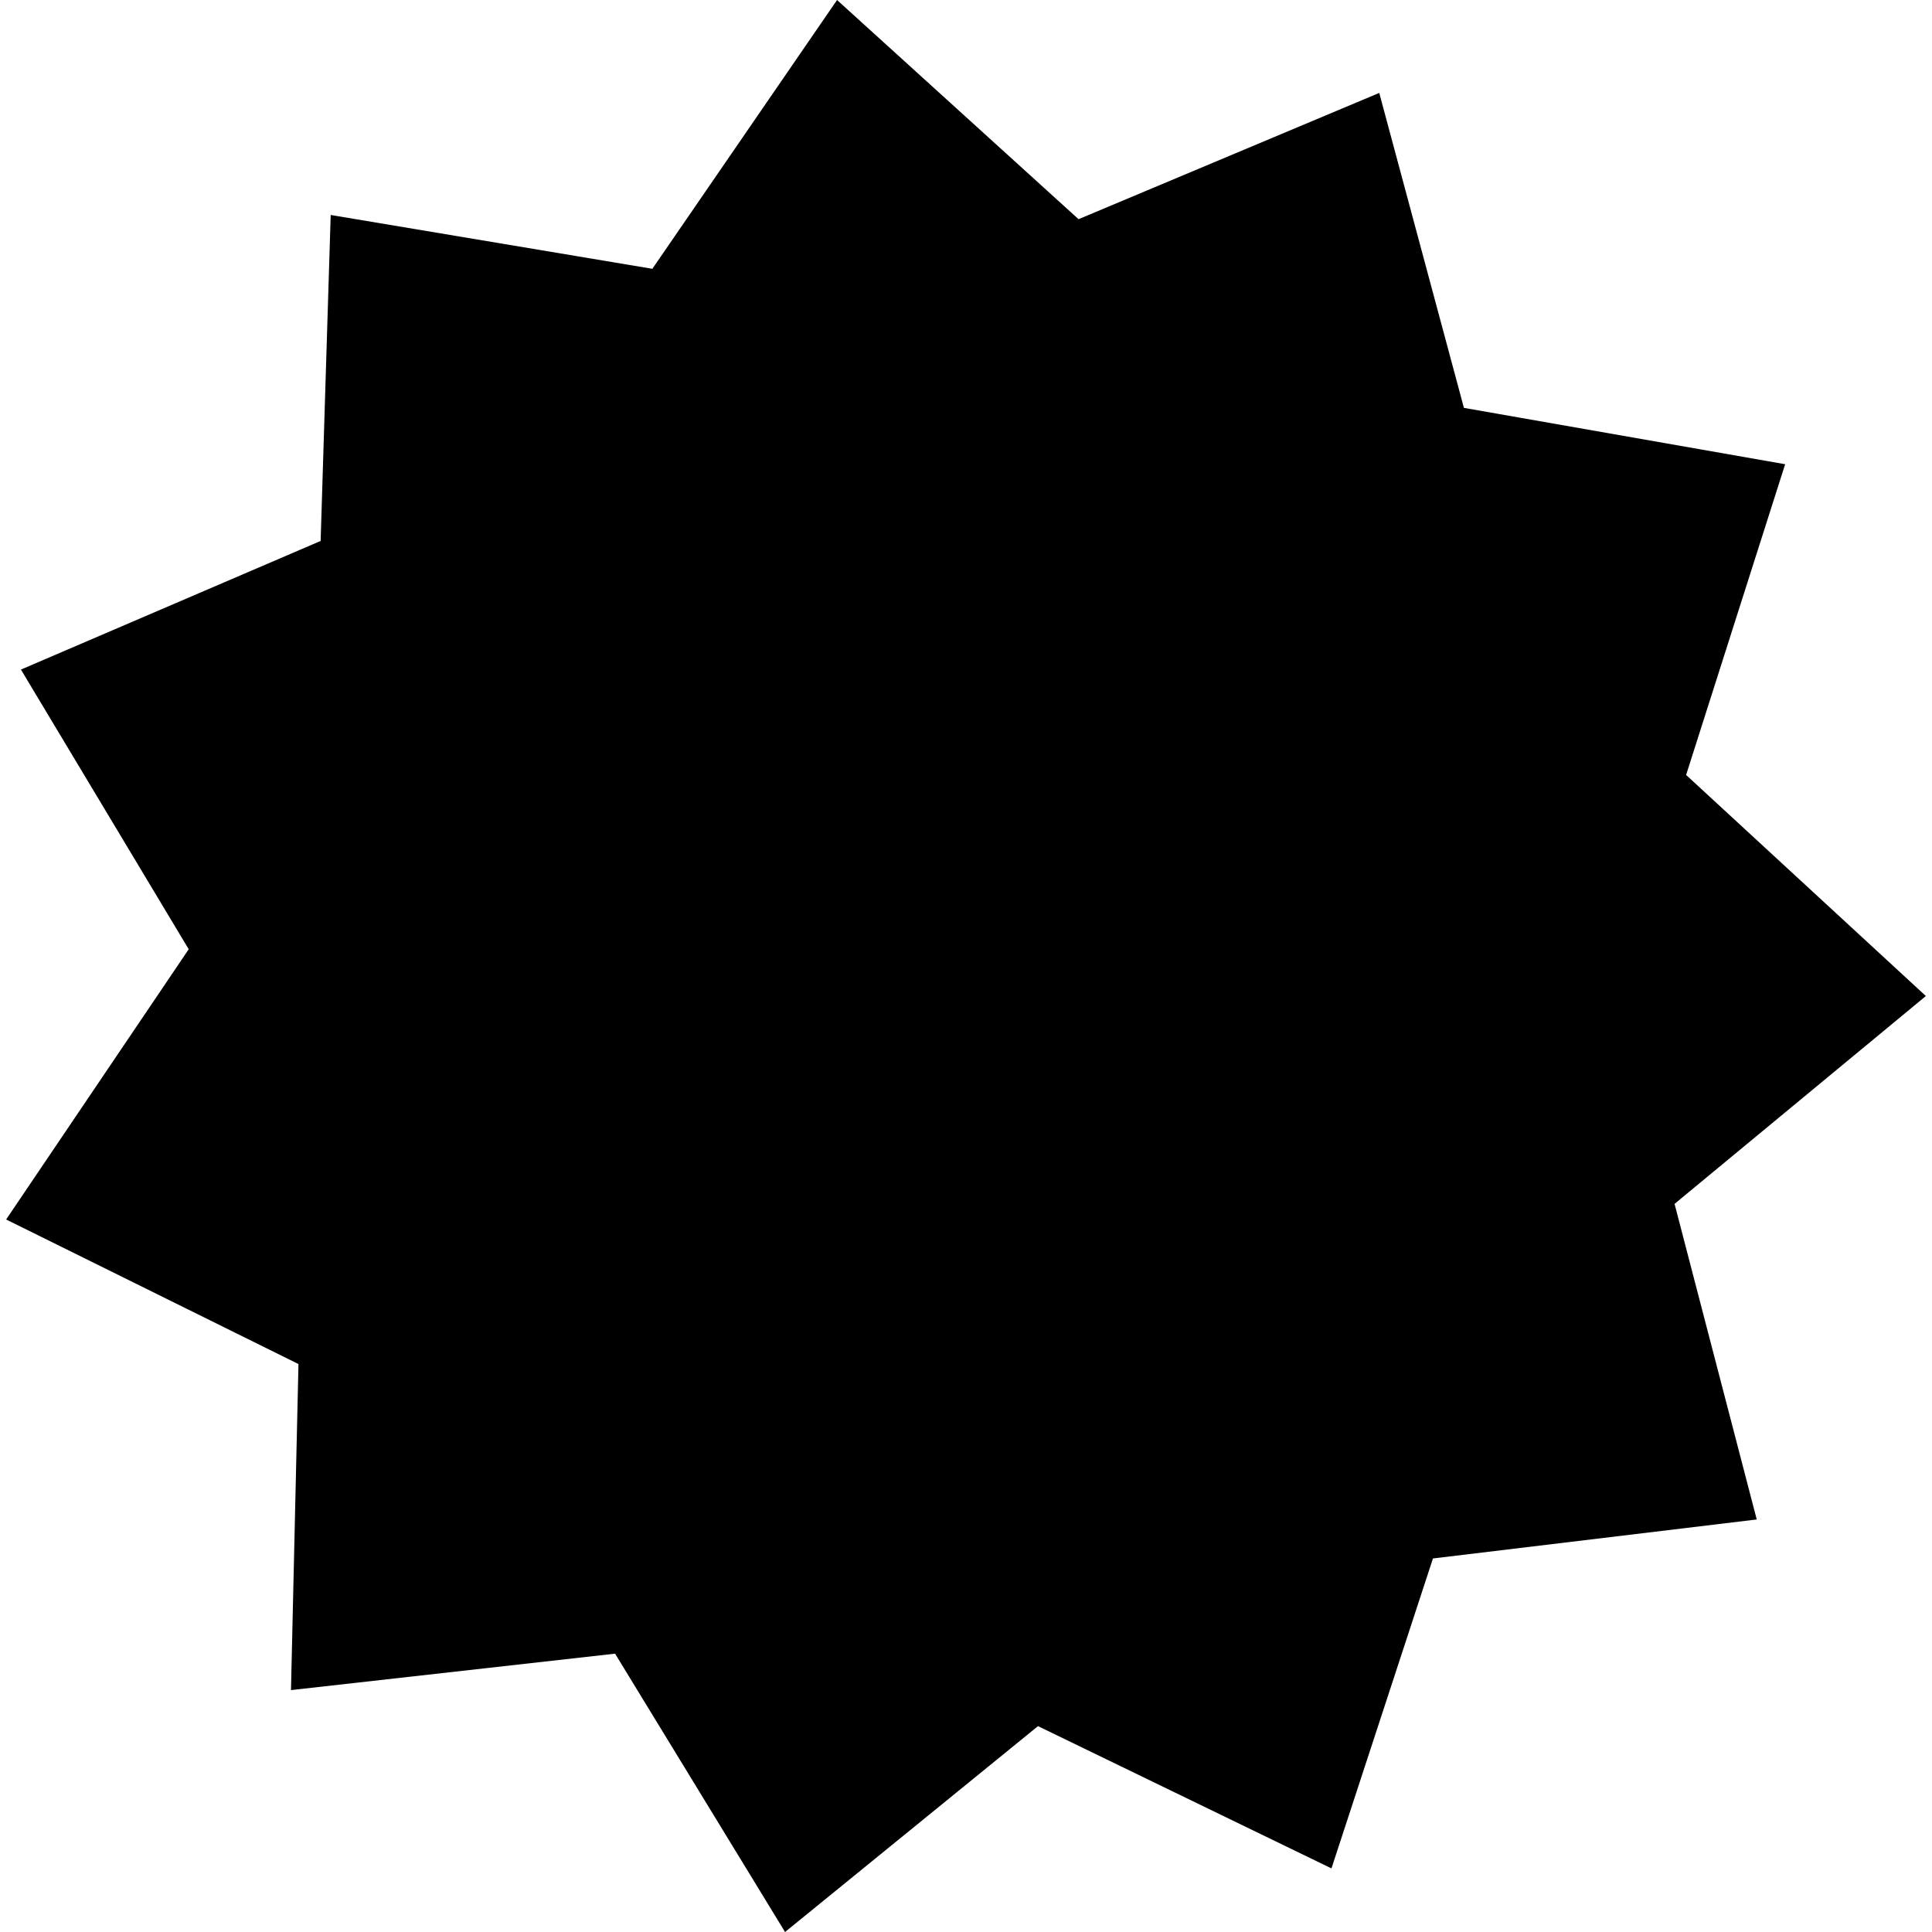
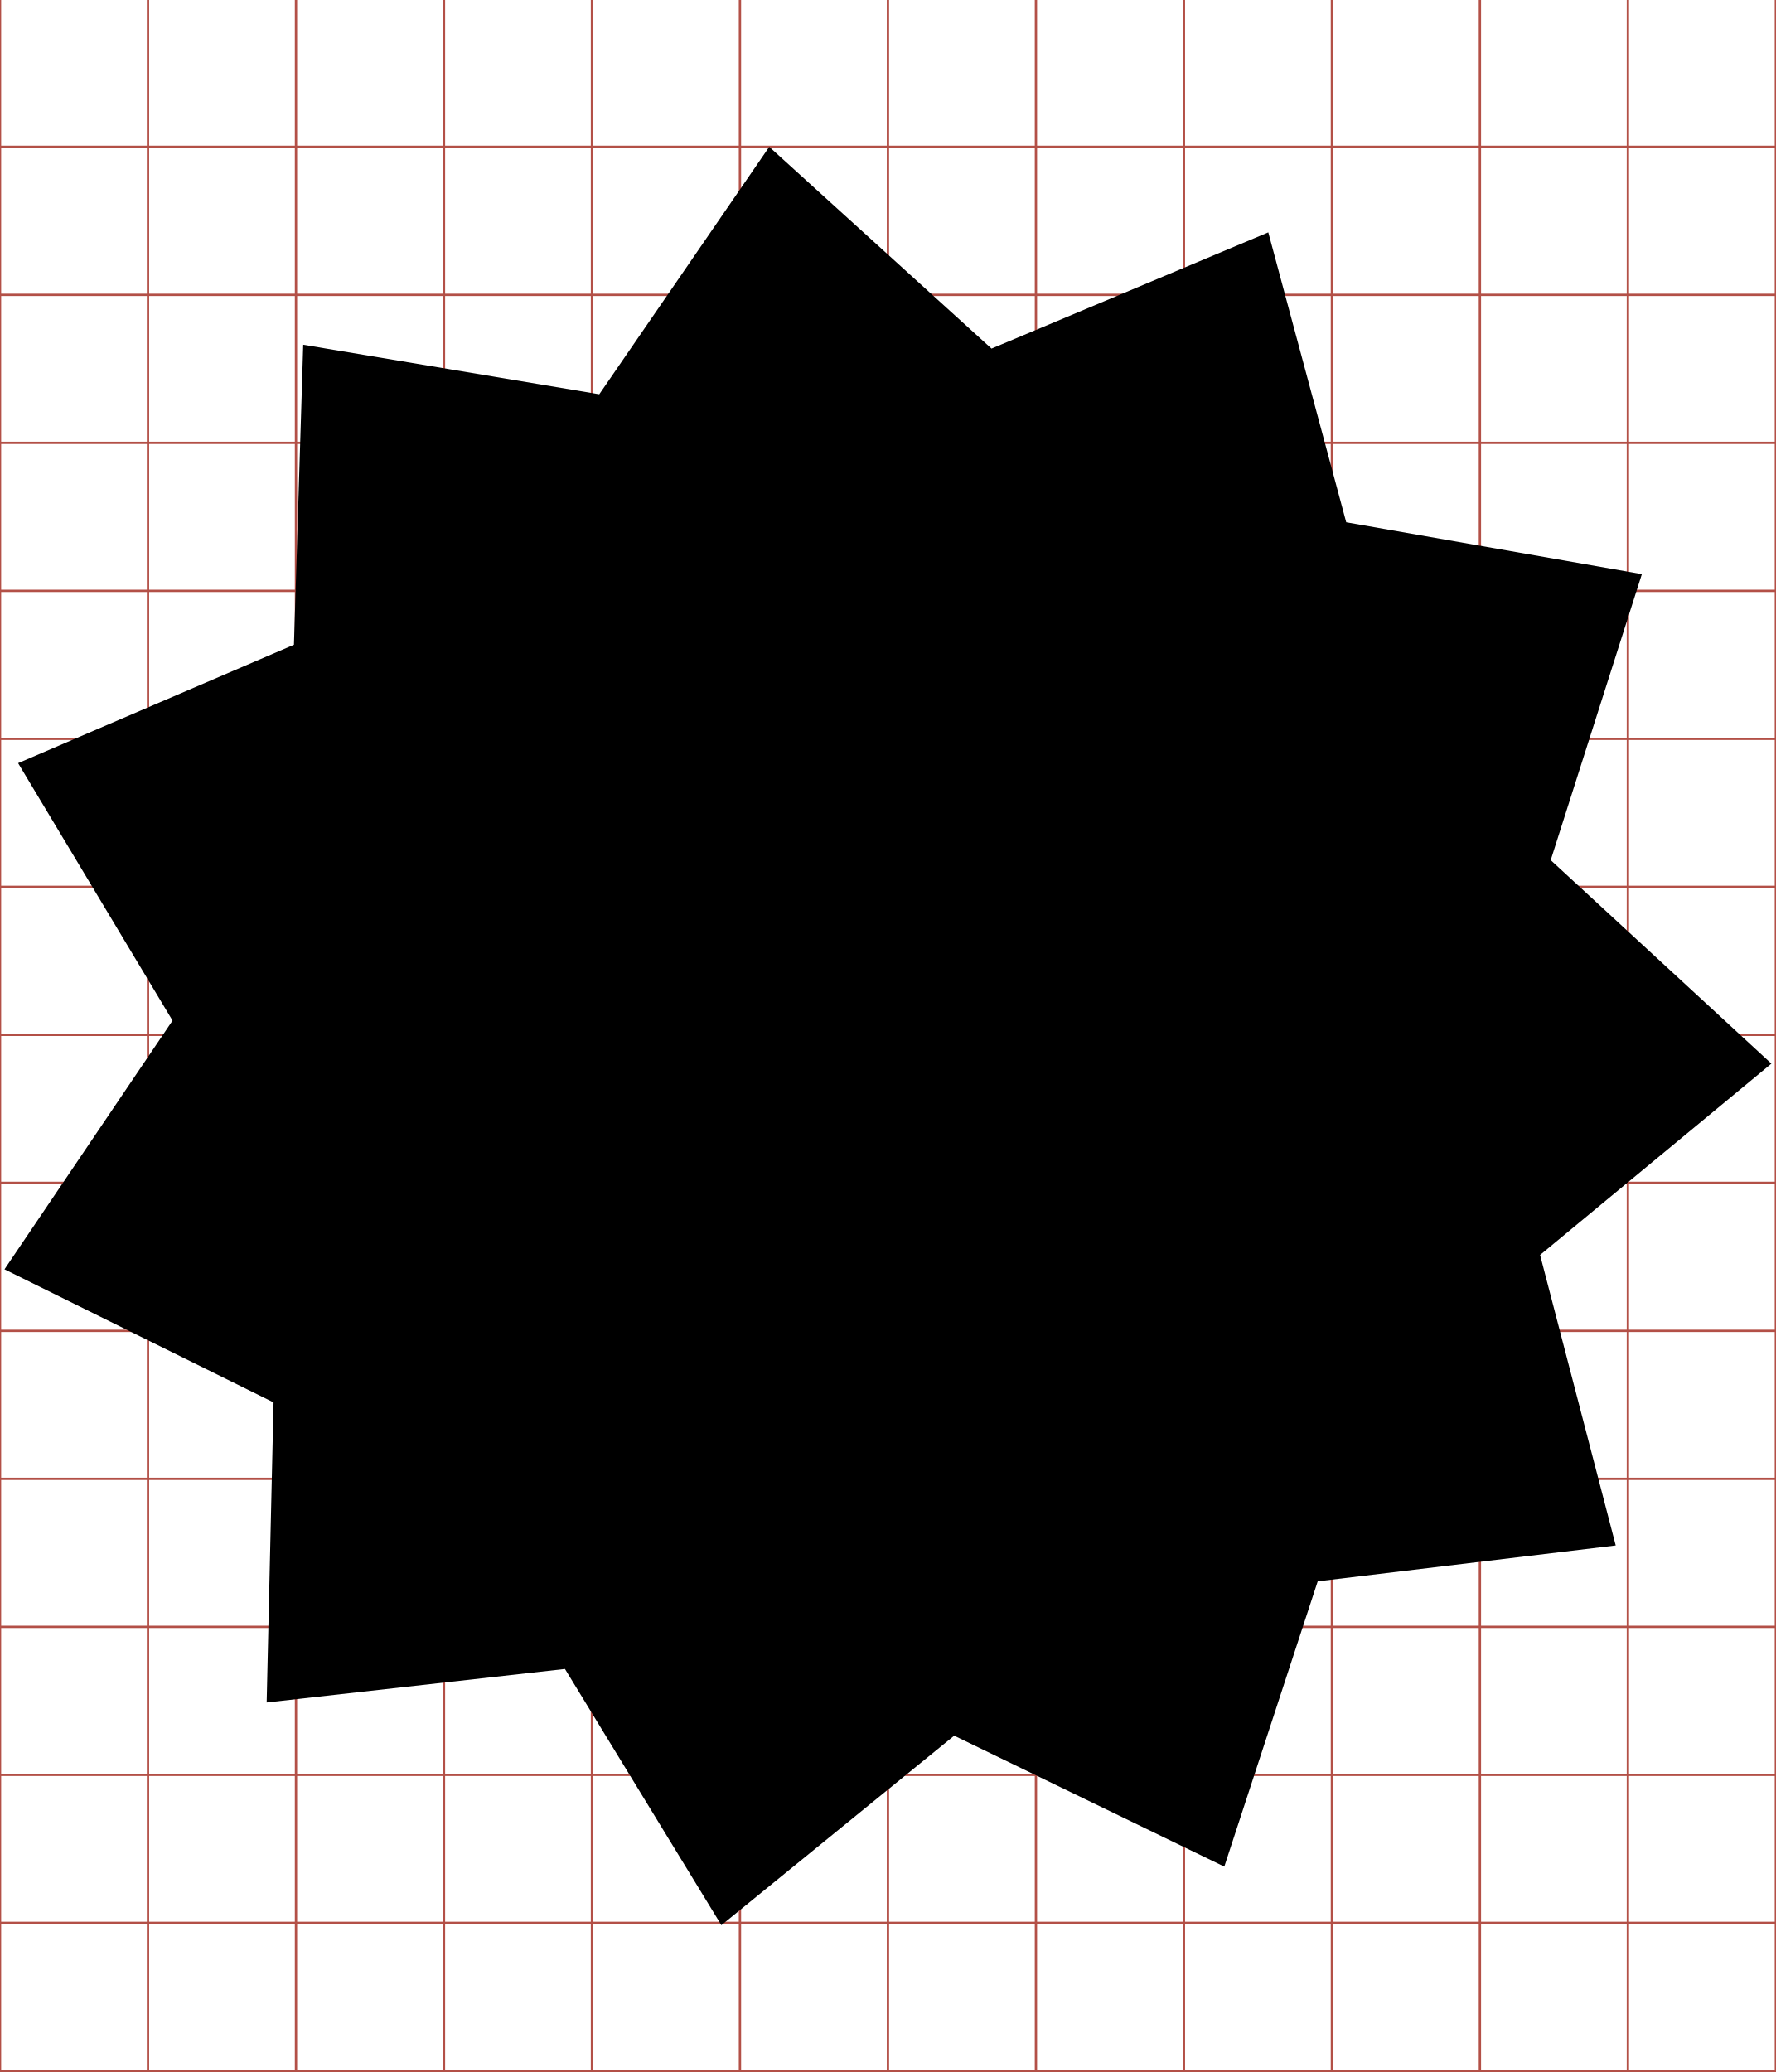
- <svg xmlns="http://www.w3.org/2000/svg" viewBox="0 0 512 512">
-   <path d="m-148.571,196.286 -58.479,7.041 -18.33,55.977 -53.002,-25.693 -45.684,37.181 -30.698,-50.27 -58.533,6.58 1.353,-58.886 -52.798,-26.11 32.974,-48.807 -30.301,-50.51 54.127,-23.231 1.817,-58.873 58.094,9.72 33.358,-48.545 43.617,39.585 54.308,-22.804 15.292,56.882 58.016,10.177 -17.888,56.12 43.304,39.927 -45.389,37.54z" transform="matrix(1.46733,0,0,1.46733,683.557,114.6599)" />
+ <svg xmlns="http://www.w3.org/2000/svg" id="svg2" style="margin-top:9px;margin-left:10px;" data-tags="remove-circle, cancel, close, remove, delete" height="896" viewBox="0 0 768 896" width="768" version="1.1" data-du="">
+   <g id="g4" stroke="#b35047" transform="translate(0,-0.5)">
+     <line id="line6" x2="64" x1="64" y2="896" />
+     <line id="line8" x2="128" x1="128" y2="896" />
+     <line id="line10" x2="192" x1="192" y2="896" />
+     <line id="line12" x2="256" x1="256" y2="896" />
+     <line id="line14" x2="320" x1="320" y2="896" />
+     <line id="line16" x2="384" x1="384" y2="896" />
+     <line id="line18" x2="448" x1="448" y2="896" />
+     <line id="line20" x2="512" x1="512" y2="896" />
+     <line id="line22" x2="576" x1="576" y2="896" />
+     <line id="line24" x2="640" x1="640" y2="896" />
+     <line id="line26" x2="704" x1="704" y2="896" />
+     <line id="line28" y1="64" x2="768" y2="64" />
+     <line id="line30" y1="128" x2="768" y2="128" />
+     <line id="line32" y1="192" x2="768" y2="192" />
+     <line id="line34" y1="256" x2="768" y2="256" />
+     <line id="line36" y1="320" x2="768" y2="320" />
+     <line id="line38" y1="384" x2="768" y2="384" />
+     <line id="line40" y1="448" x2="768" y2="448" />
+     <line id="line42" y1="512" x2="768" y2="512" />
+     <line id="line44" y1="576" x2="768" y2="576" />
+     <line id="line46" y1="640" x2="768" y2="640" />
+     <line id="line48" y1="704" x2="768" y2="704" />
+     <line id="line50" y1="768" x2="768" y2="768" />
+     <line id="line52" y1="832" x2="768" y2="832" />
+     <rect id="rect54" height="896" width="768" y="0" x="0" fill="none" />
+   </g>
+   <g id="g3324" transform="matrix(1.501953,0,0,1.501953,-562.5576,-29.96557)" />
+   <path id="path4229" d="M698.74,668.3,569.86,683.82,529.46,807.18,412.65,750.56,311.97,832.5,244.32,721.71,115.32,736.21,118.3,606.44,1.94,548.89,74.611,441.33,7.833,330.01,127.12,278.81,131.13,149.07,259.16,170.49,332.67,63.5l96.126,87.239,119.69-50.256,33.701,125.36,127.86,22.43-39.423,123.68,95.435,87.994-100.03,82.732z" />
</svg>
